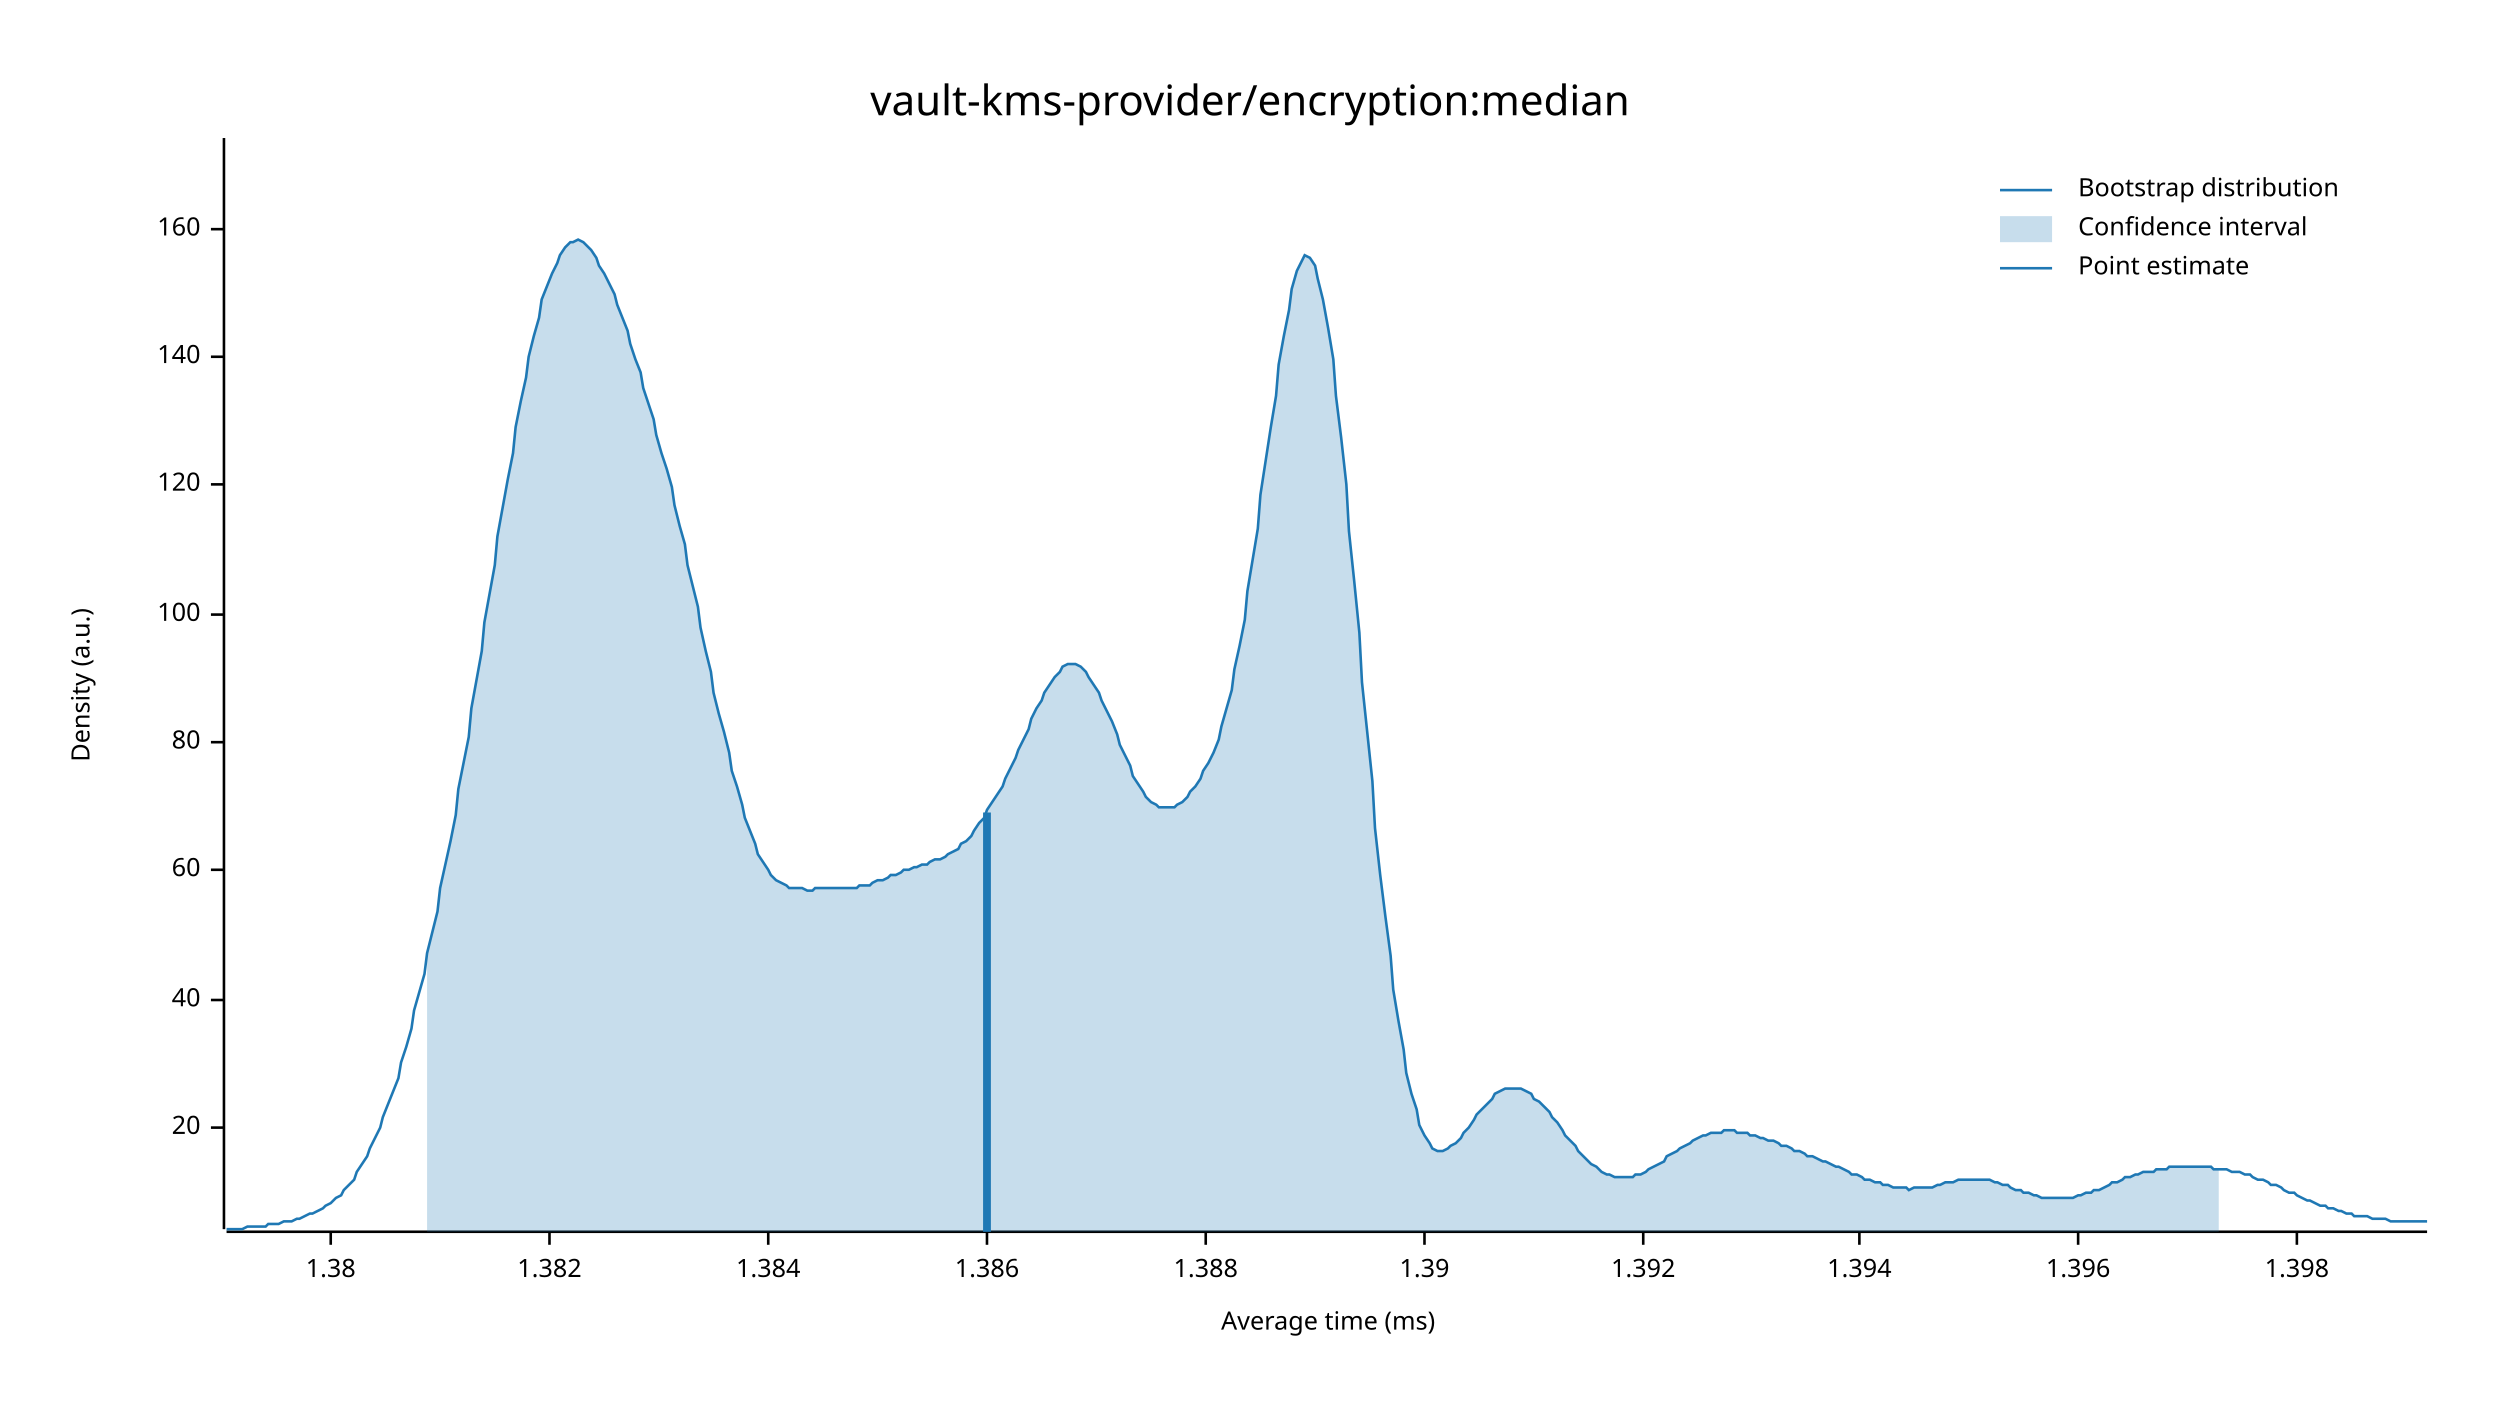
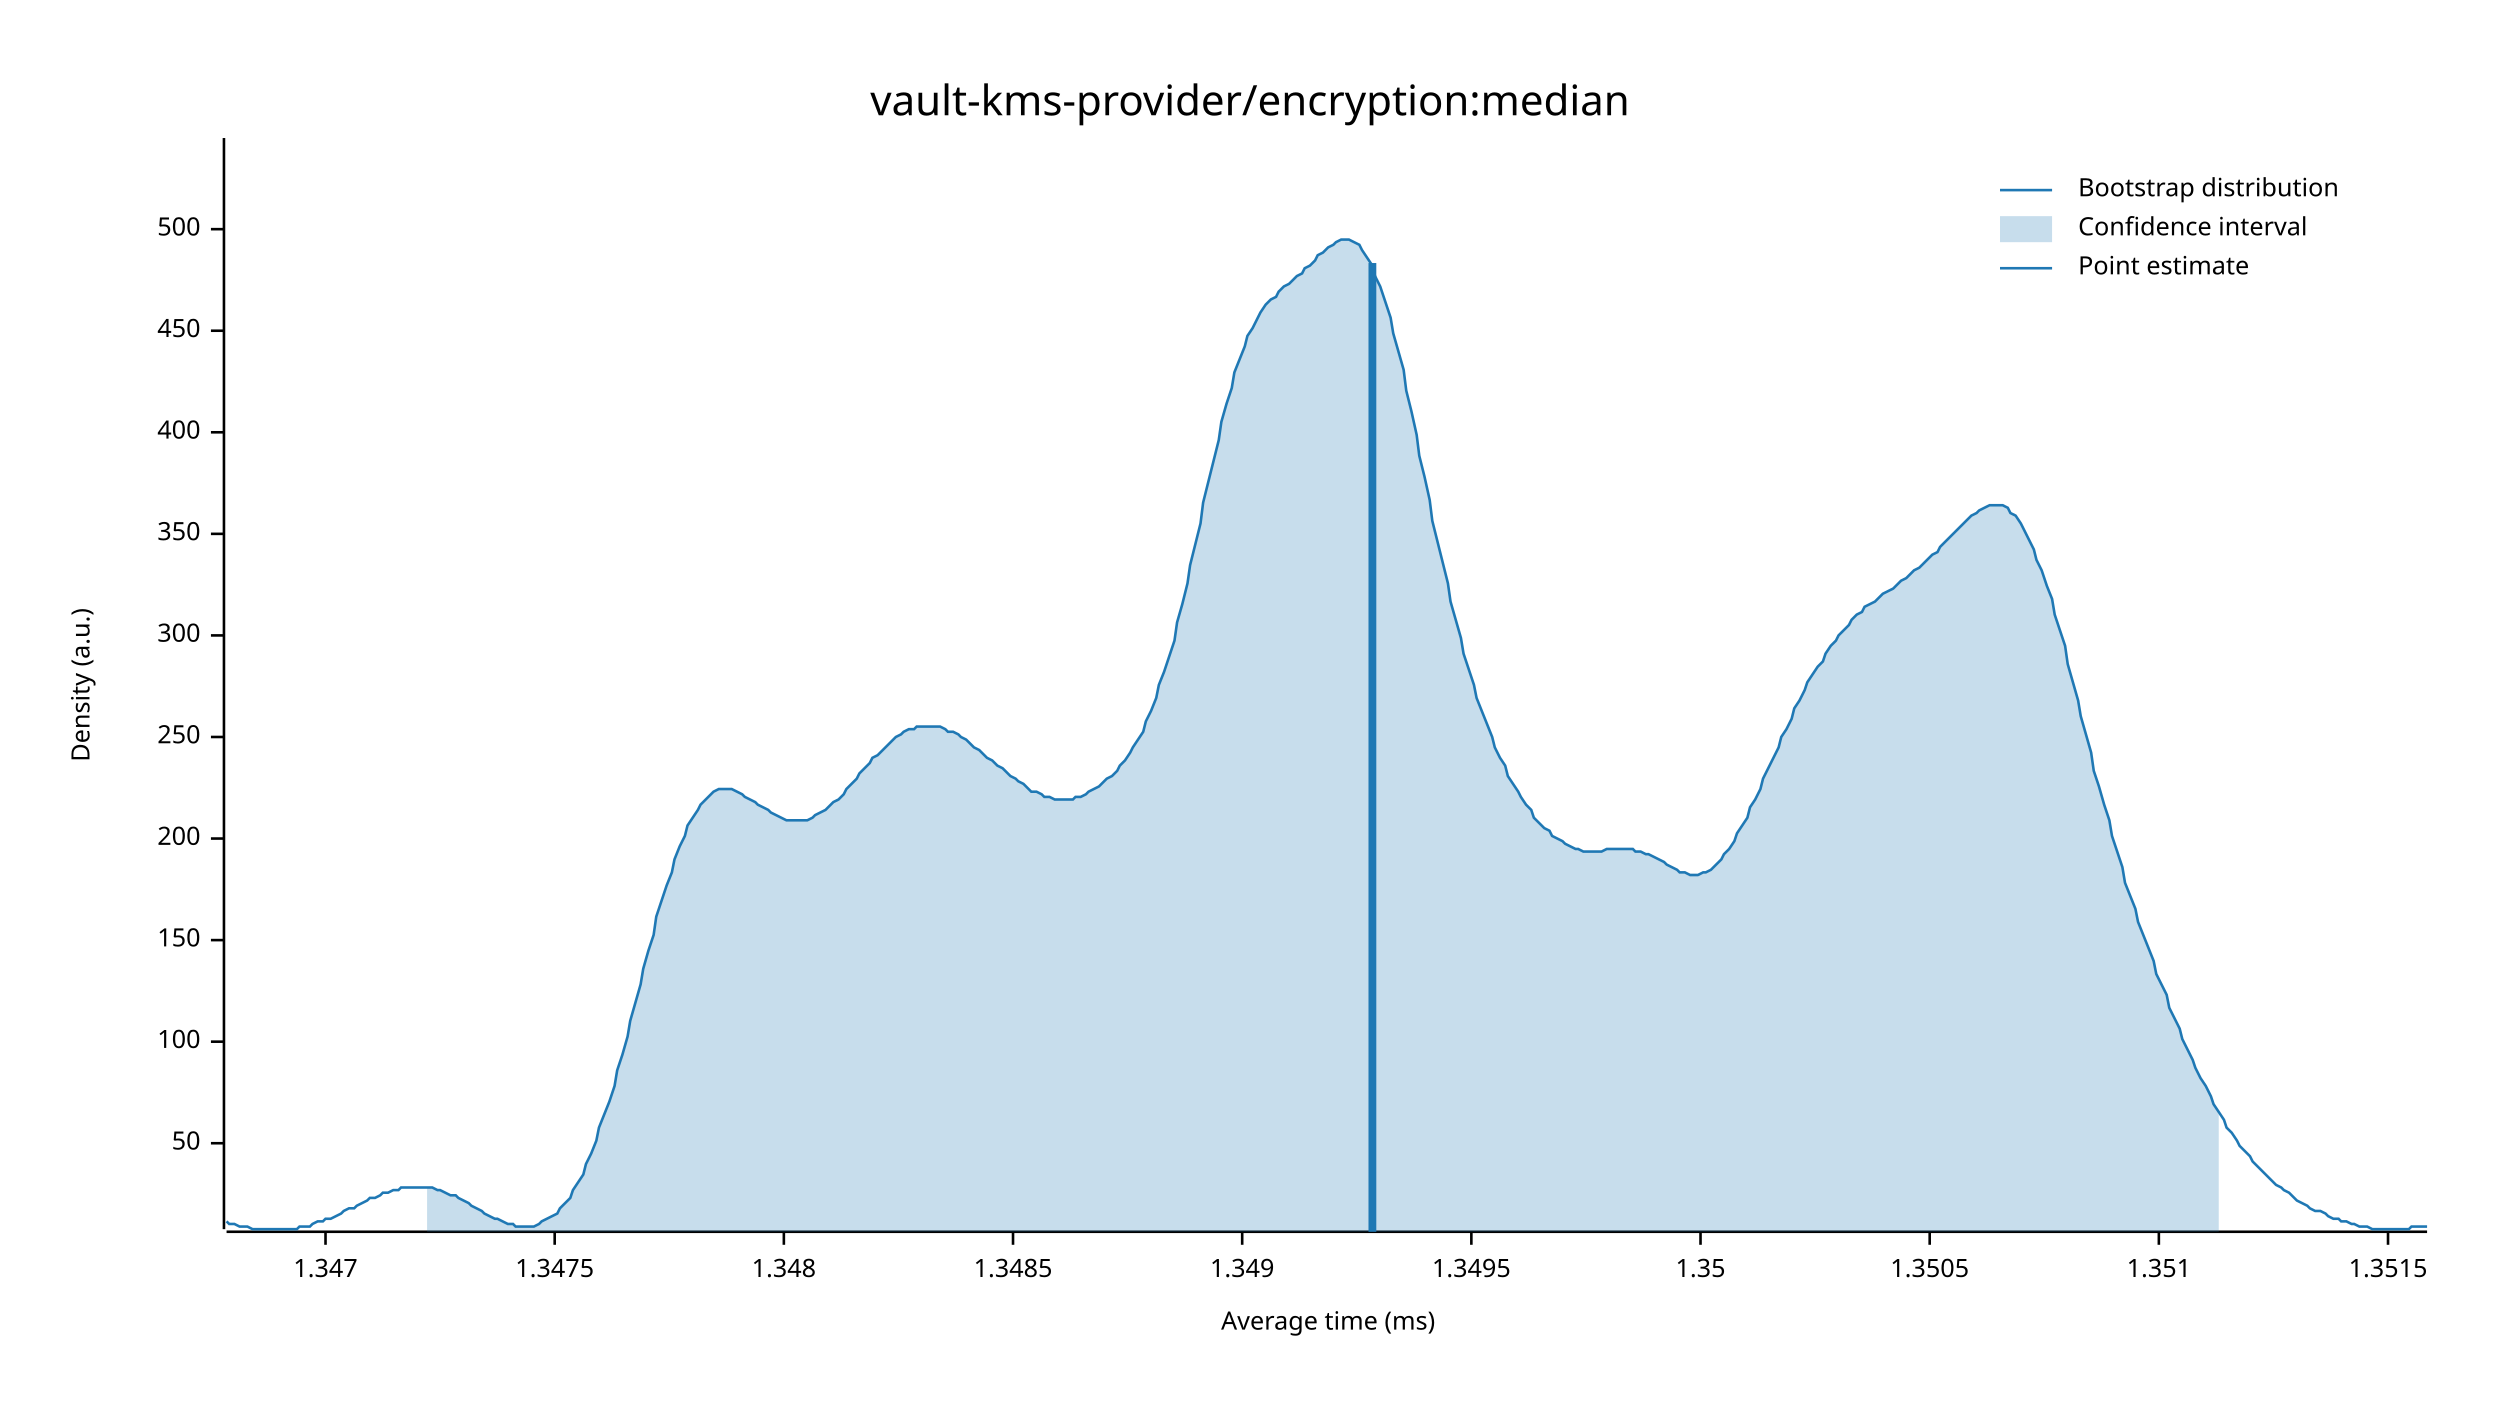
<svg xmlns="http://www.w3.org/2000/svg" width="960" height="540" viewBox="0 0 960 540">
  <text x="480" y="32" dy="0.76em" text-anchor="middle" font-family="sans-serif" font-size="16.129" opacity="1" fill="#000000">
vault-kms-provider/encryption:median
</text>
  <text x="27" y="263" dy="0.76em" text-anchor="middle" font-family="sans-serif" font-size="9.677" opacity="1" fill="#000000" transform="rotate(270, 27, 263)">
Density (a.u.)
</text>
  <text x="510" y="513" dy="-0.5ex" text-anchor="middle" font-family="sans-serif" font-size="9.677" opacity="1" fill="#000000">
Average time (ms)
</text>
  <polyline fill="none" opacity="1" stroke="#000000" stroke-width="1" points="86,53 86,472 " />
-   <text x="77" y="433" dy="0.5ex" text-anchor="end" font-family="sans-serif" font-size="9.677" opacity="1" fill="#000000">
- 20
+   <text x="77" y="439" dy="0.5ex" text-anchor="end" font-family="sans-serif" font-size="9.677" opacity="1" fill="#000000">
+ 50
</text>
-   <polyline fill="none" opacity="1" stroke="#000000" stroke-width="1" points="81,433 86,433 " />
-   <text x="77" y="384" dy="0.5ex" text-anchor="end" font-family="sans-serif" font-size="9.677" opacity="1" fill="#000000">
- 40
- </text>
-   <polyline fill="none" opacity="1" stroke="#000000" stroke-width="1" points="81,384 86,384 " />
-   <text x="77" y="334" dy="0.5ex" text-anchor="end" font-family="sans-serif" font-size="9.677" opacity="1" fill="#000000">
- 60
- </text>
-   <polyline fill="none" opacity="1" stroke="#000000" stroke-width="1" points="81,334 86,334 " />
-   <text x="77" y="285" dy="0.5ex" text-anchor="end" font-family="sans-serif" font-size="9.677" opacity="1" fill="#000000">
- 80
- </text>
-   <polyline fill="none" opacity="1" stroke="#000000" stroke-width="1" points="81,285 86,285 " />
-   <text x="77" y="236" dy="0.5ex" text-anchor="end" font-family="sans-serif" font-size="9.677" opacity="1" fill="#000000">
+   <polyline fill="none" opacity="1" stroke="#000000" stroke-width="1" points="81,439 86,439 " />
+   <text x="77" y="400" dy="0.5ex" text-anchor="end" font-family="sans-serif" font-size="9.677" opacity="1" fill="#000000">
100
</text>
-   <polyline fill="none" opacity="1" stroke="#000000" stroke-width="1" points="81,236 86,236 " />
-   <text x="77" y="186" dy="0.5ex" text-anchor="end" font-family="sans-serif" font-size="9.677" opacity="1" fill="#000000">
- 120
+   <polyline fill="none" opacity="1" stroke="#000000" stroke-width="1" points="81,400 86,400 " />
+   <text x="77" y="361" dy="0.5ex" text-anchor="end" font-family="sans-serif" font-size="9.677" opacity="1" fill="#000000">
+ 150
</text>
-   <polyline fill="none" opacity="1" stroke="#000000" stroke-width="1" points="81,186 86,186 " />
-   <text x="77" y="137" dy="0.5ex" text-anchor="end" font-family="sans-serif" font-size="9.677" opacity="1" fill="#000000">
- 140
+   <polyline fill="none" opacity="1" stroke="#000000" stroke-width="1" points="81,361 86,361 " />
+   <text x="77" y="322" dy="0.5ex" text-anchor="end" font-family="sans-serif" font-size="9.677" opacity="1" fill="#000000">
+ 200
</text>
-   <polyline fill="none" opacity="1" stroke="#000000" stroke-width="1" points="81,137 86,137 " />
+   <polyline fill="none" opacity="1" stroke="#000000" stroke-width="1" points="81,322 86,322 " />
+   <text x="77" y="283" dy="0.5ex" text-anchor="end" font-family="sans-serif" font-size="9.677" opacity="1" fill="#000000">
+ 250
+ </text>
+   <polyline fill="none" opacity="1" stroke="#000000" stroke-width="1" points="81,283 86,283 " />
+   <text x="77" y="244" dy="0.5ex" text-anchor="end" font-family="sans-serif" font-size="9.677" opacity="1" fill="#000000">
+ 300
+ </text>
+   <polyline fill="none" opacity="1" stroke="#000000" stroke-width="1" points="81,244 86,244 " />
+   <text x="77" y="205" dy="0.5ex" text-anchor="end" font-family="sans-serif" font-size="9.677" opacity="1" fill="#000000">
+ 350
+ </text>
+   <polyline fill="none" opacity="1" stroke="#000000" stroke-width="1" points="81,205 86,205 " />
+   <text x="77" y="166" dy="0.5ex" text-anchor="end" font-family="sans-serif" font-size="9.677" opacity="1" fill="#000000">
+ 400
+ </text>
+   <polyline fill="none" opacity="1" stroke="#000000" stroke-width="1" points="81,166 86,166 " />
+   <text x="77" y="127" dy="0.5ex" text-anchor="end" font-family="sans-serif" font-size="9.677" opacity="1" fill="#000000">
+ 450
+ </text>
+   <polyline fill="none" opacity="1" stroke="#000000" stroke-width="1" points="81,127 86,127 " />
  <text x="77" y="88" dy="0.5ex" text-anchor="end" font-family="sans-serif" font-size="9.677" opacity="1" fill="#000000">
- 160
+ 500
</text>
  <polyline fill="none" opacity="1" stroke="#000000" stroke-width="1" points="81,88 86,88 " />
  <polyline fill="none" opacity="1" stroke="#000000" stroke-width="1" points="87,473 932,473 " />
-   <text x="127" y="483" dy="0.76em" text-anchor="middle" font-family="sans-serif" font-size="9.677" opacity="1" fill="#000000">
- 1.38
+   <text x="125" y="483" dy="0.76em" text-anchor="middle" font-family="sans-serif" font-size="9.677" opacity="1" fill="#000000">
+ 1.347
</text>
-   <polyline fill="none" opacity="1" stroke="#000000" stroke-width="1" points="127,473 127,478 " />
-   <text x="211" y="483" dy="0.76em" text-anchor="middle" font-family="sans-serif" font-size="9.677" opacity="1" fill="#000000">
- 1.382
+   <polyline fill="none" opacity="1" stroke="#000000" stroke-width="1" points="125,473 125,478 " />
+   <text x="213" y="483" dy="0.76em" text-anchor="middle" font-family="sans-serif" font-size="9.677" opacity="1" fill="#000000">
+ 1.3475
</text>
-   <polyline fill="none" opacity="1" stroke="#000000" stroke-width="1" points="211,473 211,478 " />
-   <text x="295" y="483" dy="0.76em" text-anchor="middle" font-family="sans-serif" font-size="9.677" opacity="1" fill="#000000">
- 1.384
+   <polyline fill="none" opacity="1" stroke="#000000" stroke-width="1" points="213,473 213,478 " />
+   <text x="301" y="483" dy="0.76em" text-anchor="middle" font-family="sans-serif" font-size="9.677" opacity="1" fill="#000000">
+ 1.348
</text>
-   <polyline fill="none" opacity="1" stroke="#000000" stroke-width="1" points="295,473 295,478 " />
-   <text x="379" y="483" dy="0.76em" text-anchor="middle" font-family="sans-serif" font-size="9.677" opacity="1" fill="#000000">
- 1.386
+   <polyline fill="none" opacity="1" stroke="#000000" stroke-width="1" points="301,473 301,478 " />
+   <text x="389" y="483" dy="0.76em" text-anchor="middle" font-family="sans-serif" font-size="9.677" opacity="1" fill="#000000">
+ 1.3485
</text>
-   <polyline fill="none" opacity="1" stroke="#000000" stroke-width="1" points="379,473 379,478 " />
-   <text x="463" y="483" dy="0.76em" text-anchor="middle" font-family="sans-serif" font-size="9.677" opacity="1" fill="#000000">
- 1.388
+   <polyline fill="none" opacity="1" stroke="#000000" stroke-width="1" points="389,473 389,478 " />
+   <text x="477" y="483" dy="0.76em" text-anchor="middle" font-family="sans-serif" font-size="9.677" opacity="1" fill="#000000">
+ 1.349
</text>
-   <polyline fill="none" opacity="1" stroke="#000000" stroke-width="1" points="463,473 463,478 " />
-   <text x="547" y="483" dy="0.76em" text-anchor="middle" font-family="sans-serif" font-size="9.677" opacity="1" fill="#000000">
- 1.39
+   <polyline fill="none" opacity="1" stroke="#000000" stroke-width="1" points="477,473 477,478 " />
+   <text x="565" y="483" dy="0.76em" text-anchor="middle" font-family="sans-serif" font-size="9.677" opacity="1" fill="#000000">
+ 1.3495
</text>
-   <polyline fill="none" opacity="1" stroke="#000000" stroke-width="1" points="547,473 547,478 " />
-   <text x="631" y="483" dy="0.76em" text-anchor="middle" font-family="sans-serif" font-size="9.677" opacity="1" fill="#000000">
- 1.392
+   <polyline fill="none" opacity="1" stroke="#000000" stroke-width="1" points="565,473 565,478 " />
+   <text x="653" y="483" dy="0.76em" text-anchor="middle" font-family="sans-serif" font-size="9.677" opacity="1" fill="#000000">
+ 1.35
</text>
-   <polyline fill="none" opacity="1" stroke="#000000" stroke-width="1" points="631,473 631,478 " />
-   <text x="714" y="483" dy="0.76em" text-anchor="middle" font-family="sans-serif" font-size="9.677" opacity="1" fill="#000000">
- 1.394
+   <polyline fill="none" opacity="1" stroke="#000000" stroke-width="1" points="653,473 653,478 " />
+   <text x="741" y="483" dy="0.76em" text-anchor="middle" font-family="sans-serif" font-size="9.677" opacity="1" fill="#000000">
+ 1.3505
</text>
-   <polyline fill="none" opacity="1" stroke="#000000" stroke-width="1" points="714,473 714,478 " />
-   <text x="798" y="483" dy="0.76em" text-anchor="middle" font-family="sans-serif" font-size="9.677" opacity="1" fill="#000000">
- 1.396
+   <polyline fill="none" opacity="1" stroke="#000000" stroke-width="1" points="741,473 741,478 " />
+   <text x="829" y="483" dy="0.76em" text-anchor="middle" font-family="sans-serif" font-size="9.677" opacity="1" fill="#000000">
+ 1.351
</text>
-   <polyline fill="none" opacity="1" stroke="#000000" stroke-width="1" points="798,473 798,478 " />
-   <text x="882" y="483" dy="0.76em" text-anchor="middle" font-family="sans-serif" font-size="9.677" opacity="1" fill="#000000">
- 1.398
+   <polyline fill="none" opacity="1" stroke="#000000" stroke-width="1" points="829,473 829,478 " />
+   <text x="917" y="483" dy="0.76em" text-anchor="middle" font-family="sans-serif" font-size="9.677" opacity="1" fill="#000000">
+ 1.3515
</text>
-   <polyline fill="none" opacity="1" stroke="#000000" stroke-width="1" points="882,473 882,478 " />
-   <polyline fill="none" opacity="1" stroke="#1F78B4" stroke-width="1" points="87,472 88,472 90,472 92,472 93,472 95,471 97,471 98,471 100,471 102,471 103,470 105,470 107,470 109,469 110,469 112,469 114,468 115,468 117,467 119,466 120,466 122,465 124,464 125,463 127,462 129,460 131,459 132,457 134,455 136,453 137,450 139,447 141,444 142,441 144,437 146,433 147,429 149,424 151,419 153,414 154,408 156,402 158,395 159,388 161,381 163,374 164,366 166,358 168,350 169,341 171,332 173,323 175,313 176,303 178,293 180,283 181,272 183,261 185,250 186,239 188,228 190,217 191,206 193,195 195,184 197,174 198,164 200,154 202,145 203,137 205,129 207,122 208,115 210,110 212,105 214,101 215,98 217,95 219,93 220,93 222,92 224,93 225,94 227,96 229,99 230,102 232,105 234,109 236,113 237,117 239,122 241,127 242,132 244,138 246,143 247,149 249,155 251,161 252,167 254,174 256,180 258,187 259,194 261,202 263,209 264,217 266,225 268,233 269,241 271,250 273,258 274,266 276,274 278,281 280,289 281,296 283,302 285,309 286,314 288,319 290,324 291,328 293,331 295,334 296,336 298,338 300,339 302,340 303,341 305,341 307,341 308,341 310,342 312,342 313,341 315,341 317,341 318,341 320,341 322,341 324,341 325,341 327,341 329,341 330,340 332,340 334,340 335,339 337,338 339,338 341,337 342,336 344,336 346,335 347,334 349,334 351,333 352,333 354,332 356,332 357,331 359,330 361,330 363,329 364,328 366,327 368,326 369,324 371,323 373,321 374,319 376,316 378,314 379,311 381,308 383,305 385,302 386,299 388,295 390,291 391,288 393,284 395,280 396,276 398,272 400,269 401,266 403,263 405,260 407,258 408,256 410,255 412,255 413,255 415,256 417,258 418,260 420,263 422,266 423,269 425,273 427,277 429,282 430,286 432,290 434,294 435,298 437,301 439,304 440,306 442,308 444,309 445,310 447,310 449,310 451,310 452,309 454,308 456,306 457,304 459,302 461,299 462,296 464,293 466,289 468,284 469,279 471,272 473,265 474,257 476,248 478,238 479,227 481,215 483,203 484,190 486,177 488,164 490,152 491,140 493,129 495,119 496,111 498,104 500,100 501,98 503,99 505,102 506,107 508,115 510,126 512,138 513,152 515,168 517,186 518,204 520,223 522,243 523,262 525,281 527,300 528,318 530,336 532,352 534,367 535,380 537,392 539,403 540,412 542,420 544,426 545,432 547,436 549,439 550,441 552,442 554,442 556,441 557,440 559,439 561,437 562,435 564,433 566,430 567,428 569,426 571,424 573,422 574,420 576,419 578,418 579,418 581,418 583,418 584,418 586,419 588,420 589,422 591,423 593,425 595,427 596,429 598,431 600,434 601,436 603,438 605,440 606,442 608,444 610,446 611,447 613,448 615,450 617,451 618,451 620,452 622,452 623,452 625,452 627,452 628,451 630,451 632,450 633,449 635,448 637,447 639,446 640,444 642,443 644,442 645,441 647,440 649,439 650,438 652,437 654,436 655,436 657,435 659,435 661,435 662,434 664,434 666,434 667,435 669,435 671,435 672,436 674,436 676,437 677,437 679,438 681,438 683,439 684,440 686,440 688,441 689,442 691,442 693,443 694,444 696,444 698,445 700,446 701,446 703,447 705,448 706,448 708,449 710,450 711,451 713,451 715,452 716,453 718,453 720,454 722,454 723,455 725,455 727,456 728,456 730,456 732,456 733,457 735,456 737,456 738,456 740,456 742,456 744,455 745,455 747,454 749,454 750,454 752,453 754,453 755,453 757,453 759,453 760,453 762,453 764,453 766,454 767,454 769,455 771,455 772,456 774,457 776,457 777,458 779,458 781,459 782,459 784,460 786,460 788,460 789,460 791,460 793,460 794,460 796,460 798,459 799,459 801,458 803,458 804,457 806,457 808,456 810,455 811,454 813,454 815,453 816,452 818,452 820,451 821,451 823,450 825,450 827,450 828,449 830,449 832,449 833,448 835,448 837,448 838,448 840,448 842,448 843,448 845,448 847,448 849,448 850,449 852,449 854,449 855,449 857,450 859,450 860,450 862,451 864,451 865,452 867,453 869,453 871,454 872,455 874,455 876,456 877,457 879,458 881,458 882,459 884,460 886,461 887,461 889,462 891,463 893,463 894,464 896,464 898,465 899,465 901,466 903,466 904,467 906,467 908,467 909,467 911,468 913,468 915,468 916,468 918,469 920,469 921,469 923,469 925,469 926,469 928,469 930,469 932,469 " />
-   <polygon opacity="0.25" fill="#1F78B4" points="164,366 166,358 168,350 169,341 171,332 173,323 175,313 176,303 178,293 180,283 181,272 183,261 185,250 186,239 188,228 190,217 191,206 193,195 195,184 197,174 198,164 200,154 202,145 203,137 205,129 207,122 208,115 210,110 212,105 214,101 215,98 217,95 219,93 220,93 222,92 224,93 225,94 227,96 229,99 230,102 232,105 234,109 236,113 237,117 239,122 241,127 242,132 244,138 246,143 247,149 249,155 251,161 252,167 254,174 256,180 258,187 259,194 261,202 263,209 264,217 266,225 268,233 269,241 271,250 273,258 274,266 276,274 278,281 280,289 281,296 283,302 285,309 286,314 288,319 290,324 291,328 293,331 295,334 296,336 298,338 300,339 302,340 303,341 305,341 307,341 308,341 310,342 312,342 313,341 315,341 317,341 318,341 320,341 322,341 324,341 325,341 327,341 329,341 330,340 332,340 334,340 335,339 337,338 339,338 341,337 342,336 344,336 346,335 347,334 349,334 351,333 352,333 354,332 356,332 357,331 359,330 361,330 363,329 364,328 366,327 368,326 369,324 371,323 373,321 374,319 376,316 378,314 379,311 381,308 383,305 385,302 386,299 388,295 390,291 391,288 393,284 395,280 396,276 398,272 400,269 401,266 403,263 405,260 407,258 408,256 410,255 412,255 413,255 415,256 417,258 418,260 420,263 422,266 423,269 425,273 427,277 429,282 430,286 432,290 434,294 435,298 437,301 439,304 440,306 442,308 444,309 445,310 447,310 449,310 451,310 452,309 454,308 456,306 457,304 459,302 461,299 462,296 464,293 466,289 468,284 469,279 471,272 473,265 474,257 476,248 478,238 479,227 481,215 483,203 484,190 486,177 488,164 490,152 491,140 493,129 495,119 496,111 498,104 500,100 501,98 503,99 505,102 506,107 508,115 510,126 512,138 513,152 515,168 517,186 518,204 520,223 522,243 523,262 525,281 527,300 528,318 530,336 532,352 534,367 535,380 537,392 539,403 540,412 542,420 544,426 545,432 547,436 549,439 550,441 552,442 554,442 556,441 557,440 559,439 561,437 562,435 564,433 566,430 567,428 569,426 571,424 573,422 574,420 576,419 578,418 579,418 581,418 583,418 584,418 586,419 588,420 589,422 591,423 593,425 595,427 596,429 598,431 600,434 601,436 603,438 605,440 606,442 608,444 610,446 611,447 613,448 615,450 617,451 618,451 620,452 622,452 623,452 625,452 627,452 628,451 630,451 632,450 633,449 635,448 637,447 639,446 640,444 642,443 644,442 645,441 647,440 649,439 650,438 652,437 654,436 655,436 657,435 659,435 661,435 662,434 664,434 666,434 667,435 669,435 671,435 672,436 674,436 676,437 677,437 679,438 681,438 683,439 684,440 686,440 688,441 689,442 691,442 693,443 694,444 696,444 698,445 700,446 701,446 703,447 705,448 706,448 708,449 710,450 711,451 713,451 715,452 716,453 718,453 720,454 722,454 723,455 725,455 727,456 728,456 730,456 732,456 733,457 735,456 737,456 738,456 740,456 742,456 744,455 745,455 747,454 749,454 750,454 752,453 754,453 755,453 757,453 759,453 760,453 762,453 764,453 766,454 767,454 769,455 771,455 772,456 774,457 776,457 777,458 779,458 781,459 782,459 784,460 786,460 788,460 789,460 791,460 793,460 794,460 796,460 798,459 799,459 801,458 803,458 804,457 806,457 808,456 810,455 811,454 813,454 815,453 816,452 818,452 820,451 821,451 823,450 825,450 827,450 828,449 830,449 832,449 833,448 835,448 837,448 838,448 840,448 842,448 843,448 845,448 847,448 849,448 850,449 852,449 852,473 164,473 " />
-   <polyline fill="none" opacity="1" stroke="#1F78B4" stroke-width="3" points="379,473 379,312 " />
+   <polyline fill="none" opacity="1" stroke="#000000" stroke-width="1" points="917,473 917,478 " />
+   <polyline fill="none" opacity="1" stroke="#1F78B4" stroke-width="1" points="87,469 88,470 90,470 92,471 93,471 95,471 97,472 98,472 100,472 102,472 103,472 105,472 107,472 109,472 110,472 112,472 114,472 115,471 117,471 119,471 120,470 122,469 124,469 125,468 127,468 129,467 131,466 132,465 134,464 136,464 137,463 139,462 141,461 142,460 144,460 146,459 147,458 149,458 151,457 153,457 154,456 156,456 158,456 159,456 161,456 163,456 164,456 166,456 168,457 169,457 171,458 173,459 175,459 176,460 178,461 180,462 181,463 183,464 185,465 186,466 188,467 190,468 191,468 193,469 195,470 197,470 198,471 200,471 202,471 203,471 205,471 207,470 208,469 210,468 212,467 214,466 215,464 217,462 219,460 220,457 222,454 224,451 225,447 227,443 229,438 230,433 232,428 234,423 236,417 237,411 239,405 241,398 242,392 244,385 246,378 247,372 249,365 251,359 252,352 254,346 256,340 258,335 259,330 261,325 263,321 264,317 266,314 268,311 269,309 271,307 273,305 274,304 276,303 278,303 280,303 281,303 283,304 285,305 286,306 288,307 290,308 291,309 293,310 295,311 296,312 298,313 300,314 302,315 303,315 305,315 307,315 308,315 310,315 312,314 313,313 315,312 317,311 318,310 320,308 322,307 324,305 325,303 327,301 329,299 330,297 332,295 334,293 335,291 337,290 339,288 341,286 342,285 344,283 346,282 347,281 349,280 351,280 352,279 354,279 356,279 357,279 359,279 361,279 363,280 364,281 366,281 368,282 369,283 371,284 373,286 374,287 376,288 378,290 379,291 381,292 383,294 385,295 386,296 388,298 390,299 391,300 393,301 395,303 396,304 398,304 400,305 401,306 403,306 405,307 407,307 408,307 410,307 412,307 413,306 415,306 417,305 418,304 420,303 422,302 423,301 425,299 427,298 429,296 430,294 432,292 434,289 435,287 437,284 439,281 440,277 442,273 444,268 445,263 447,258 449,252 451,246 452,239 454,232 456,224 457,217 459,209 461,201 462,193 464,185 466,177 468,169 469,162 471,155 473,149 474,143 476,138 478,133 479,129 481,126 483,122 484,120 486,117 488,115 490,114 491,112 493,110 495,109 496,108 498,106 500,105 501,103 503,102 505,100 506,98 508,97 510,95 512,94 513,93 515,92 517,92 518,92 520,93 522,94 523,96 525,99 527,102 528,106 530,110 532,116 534,122 535,128 537,135 539,142 540,150 542,158 544,167 545,175 547,183 549,192 550,200 552,208 554,216 556,224 557,231 559,238 561,245 562,251 564,257 566,263 567,268 569,273 571,278 573,283 574,287 576,291 578,294 579,298 581,301 583,304 584,306 586,309 588,311 589,314 591,316 593,318 595,319 596,321 598,322 600,323 601,324 603,325 605,326 606,326 608,327 610,327 611,327 613,327 615,327 617,326 618,326 620,326 622,326 623,326 625,326 627,326 628,327 630,327 632,328 633,328 635,329 637,330 639,331 640,332 642,333 644,334 645,335 647,335 649,336 650,336 652,336 654,335 655,335 657,334 659,332 661,330 662,328 664,326 666,323 667,320 669,317 671,314 672,310 674,307 676,303 677,299 679,295 681,291 683,287 684,283 686,280 688,276 689,272 691,269 693,265 694,262 696,259 698,256 700,254 701,251 703,248 705,246 706,244 708,242 710,240 711,238 713,236 715,235 716,233 718,232 720,231 722,229 723,228 725,227 727,226 728,225 730,223 732,222 733,221 735,219 737,218 738,217 740,215 742,213 744,212 745,210 747,208 749,206 750,205 752,203 754,201 755,200 757,198 759,197 760,196 762,195 764,194 766,194 767,194 769,194 771,195 772,197 774,198 776,201 777,203 779,207 781,211 782,215 784,219 786,225 788,230 789,236 791,242 793,248 794,255 796,262 798,269 799,275 801,282 803,289 804,296 806,302 808,309 810,315 811,321 813,327 815,333 816,339 818,344 820,349 821,354 823,359 825,364 827,369 828,374 830,378 832,382 833,387 835,391 837,395 838,399 840,403 842,407 843,410 845,414 847,417 849,421 850,424 852,427 854,430 855,433 857,435 859,438 860,440 862,442 864,444 865,446 867,448 869,450 871,452 872,453 874,455 876,456 877,457 879,458 881,460 882,461 884,462 886,463 887,464 889,465 891,465 893,466 894,467 896,468 898,468 899,469 901,469 903,470 904,470 906,471 908,471 909,471 911,472 913,472 915,472 916,472 918,472 920,472 921,472 923,472 925,472 926,471 928,471 930,471 932,471 " />
+   <polygon opacity="0.25" fill="#1F78B4" points="164,456 166,456 168,457 169,457 171,458 173,459 175,459 176,460 178,461 180,462 181,463 183,464 185,465 186,466 188,467 190,468 191,468 193,469 195,470 197,470 198,471 200,471 202,471 203,471 205,471 207,470 208,469 210,468 212,467 214,466 215,464 217,462 219,460 220,457 222,454 224,451 225,447 227,443 229,438 230,433 232,428 234,423 236,417 237,411 239,405 241,398 242,392 244,385 246,378 247,372 249,365 251,359 252,352 254,346 256,340 258,335 259,330 261,325 263,321 264,317 266,314 268,311 269,309 271,307 273,305 274,304 276,303 278,303 280,303 281,303 283,304 285,305 286,306 288,307 290,308 291,309 293,310 295,311 296,312 298,313 300,314 302,315 303,315 305,315 307,315 308,315 310,315 312,314 313,313 315,312 317,311 318,310 320,308 322,307 324,305 325,303 327,301 329,299 330,297 332,295 334,293 335,291 337,290 339,288 341,286 342,285 344,283 346,282 347,281 349,280 351,280 352,279 354,279 356,279 357,279 359,279 361,279 363,280 364,281 366,281 368,282 369,283 371,284 373,286 374,287 376,288 378,290 379,291 381,292 383,294 385,295 386,296 388,298 390,299 391,300 393,301 395,303 396,304 398,304 400,305 401,306 403,306 405,307 407,307 408,307 410,307 412,307 413,306 415,306 417,305 418,304 420,303 422,302 423,301 425,299 427,298 429,296 430,294 432,292 434,289 435,287 437,284 439,281 440,277 442,273 444,268 445,263 447,258 449,252 451,246 452,239 454,232 456,224 457,217 459,209 461,201 462,193 464,185 466,177 468,169 469,162 471,155 473,149 474,143 476,138 478,133 479,129 481,126 483,122 484,120 486,117 488,115 490,114 491,112 493,110 495,109 496,108 498,106 500,105 501,103 503,102 505,100 506,98 508,97 510,95 512,94 513,93 515,92 517,92 518,92 520,93 522,94 523,96 525,99 527,102 528,106 530,110 532,116 534,122 535,128 537,135 539,142 540,150 542,158 544,167 545,175 547,183 549,192 550,200 552,208 554,216 556,224 557,231 559,238 561,245 562,251 564,257 566,263 567,268 569,273 571,278 573,283 574,287 576,291 578,294 579,298 581,301 583,304 584,306 586,309 588,311 589,314 591,316 593,318 595,319 596,321 598,322 600,323 601,324 603,325 605,326 606,326 608,327 610,327 611,327 613,327 615,327 617,326 618,326 620,326 622,326 623,326 625,326 627,326 628,327 630,327 632,328 633,328 635,329 637,330 639,331 640,332 642,333 644,334 645,335 647,335 649,336 650,336 652,336 654,335 655,335 657,334 659,332 661,330 662,328 664,326 666,323 667,320 669,317 671,314 672,310 674,307 676,303 677,299 679,295 681,291 683,287 684,283 686,280 688,276 689,272 691,269 693,265 694,262 696,259 698,256 700,254 701,251 703,248 705,246 706,244 708,242 710,240 711,238 713,236 715,235 716,233 718,232 720,231 722,229 723,228 725,227 727,226 728,225 730,223 732,222 733,221 735,219 737,218 738,217 740,215 742,213 744,212 745,210 747,208 749,206 750,205 752,203 754,201 755,200 757,198 759,197 760,196 762,195 764,194 766,194 767,194 769,194 771,195 772,197 774,198 776,201 777,203 779,207 781,211 782,215 784,219 786,225 788,230 789,236 791,242 793,248 794,255 796,262 798,269 799,275 801,282 803,289 804,296 806,302 808,309 810,315 811,321 813,327 815,333 816,339 818,344 820,349 821,354 823,359 825,364 827,369 828,374 830,378 832,382 833,387 835,391 837,395 838,399 840,403 842,407 843,410 845,414 847,417 849,421 850,424 852,427 852,473 164,473 " />
+   <polyline fill="none" opacity="1" stroke="#1F78B4" stroke-width="3" points="527,473 527,101 " />
  <text x="798" y="68" dy="0.76em" text-anchor="start" font-family="sans-serif" font-size="9.677" opacity="1" fill="#000000">
Bootstrap distribution
</text>
  <text x="798" y="83" dy="0.76em" text-anchor="start" font-family="sans-serif" font-size="9.677" opacity="1" fill="#000000">
Confidence interval
</text>
  <text x="798" y="98" dy="0.76em" text-anchor="start" font-family="sans-serif" font-size="9.677" opacity="1" fill="#000000">
Point estimate
</text>
  <polyline fill="none" opacity="1" stroke="#1F78B4" stroke-width="1" points="768,73 788,73 " />
  <rect x="768" y="83" width="20" height="10" opacity="0.25" fill="#1F78B4" stroke="none" />
  <polyline fill="none" opacity="1" stroke="#1F78B4" stroke-width="1" points="768,103 788,103 " />
</svg>
